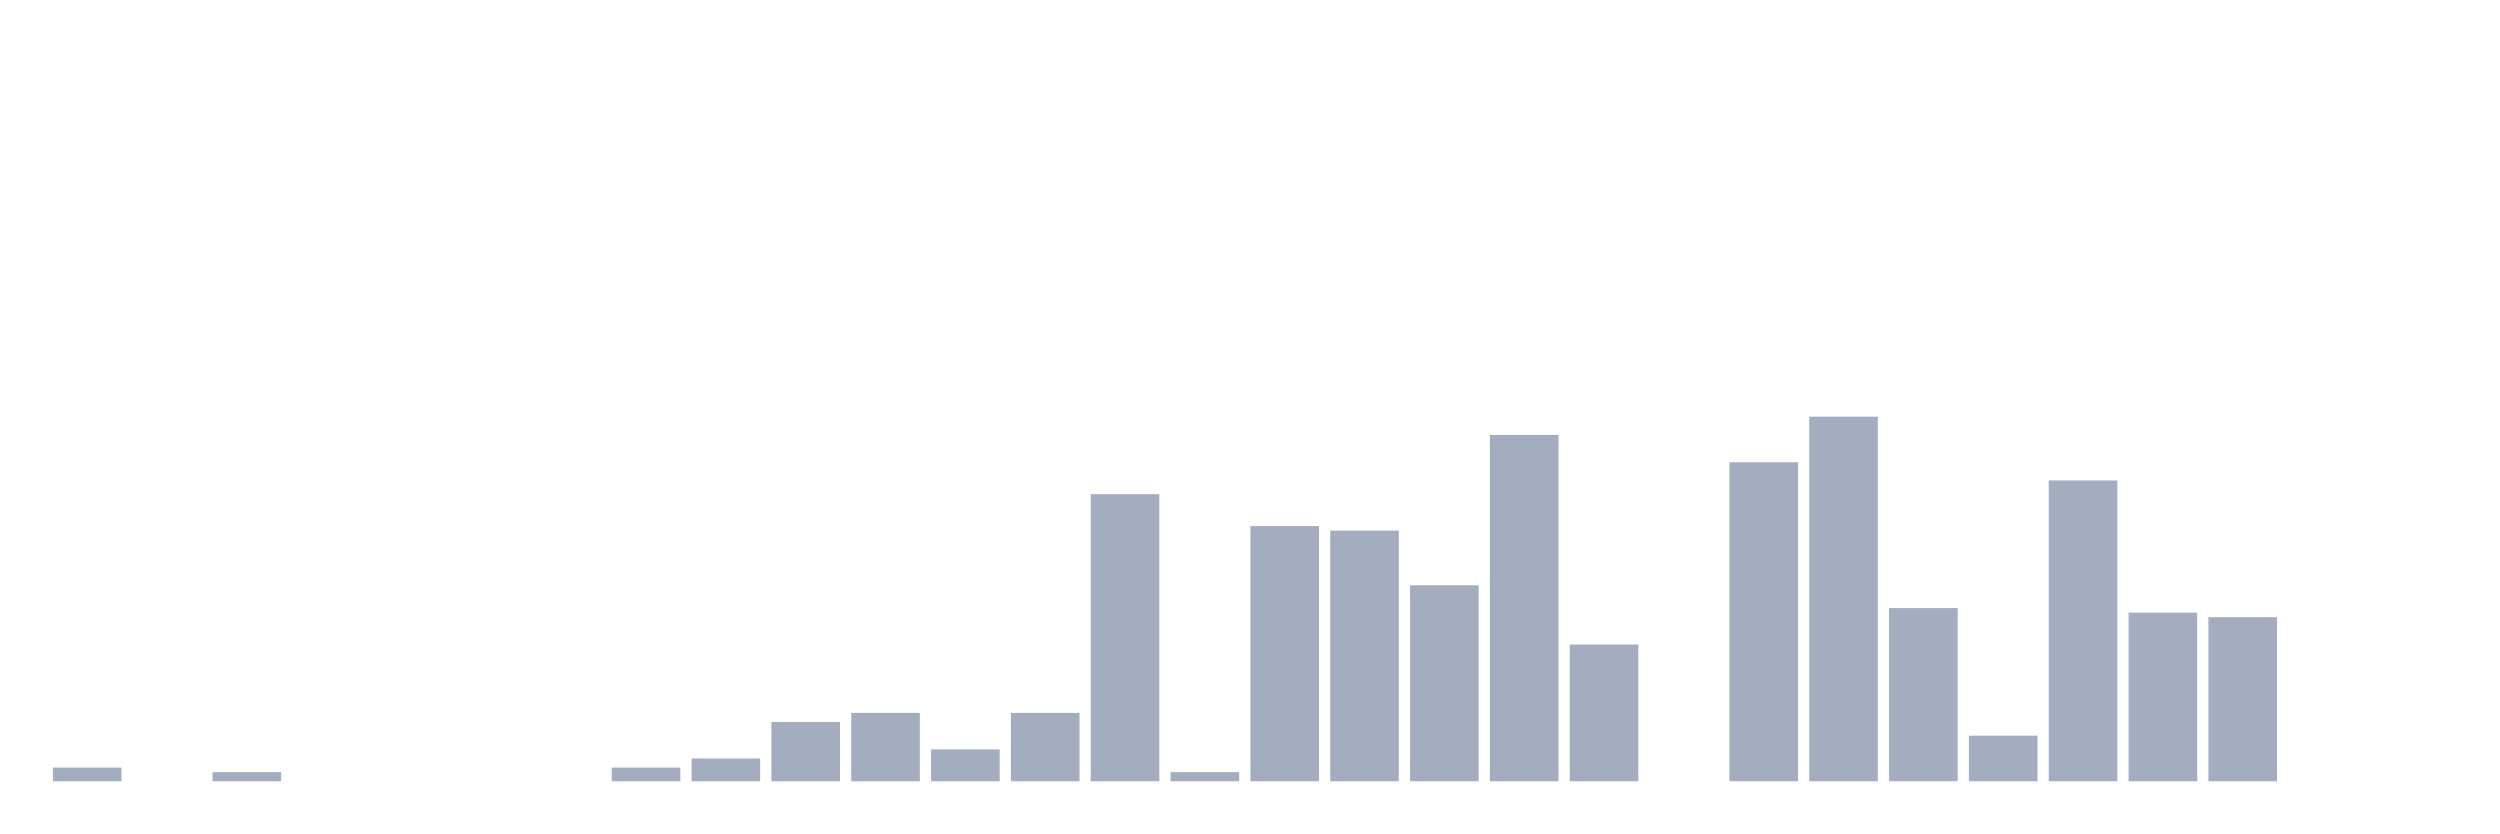
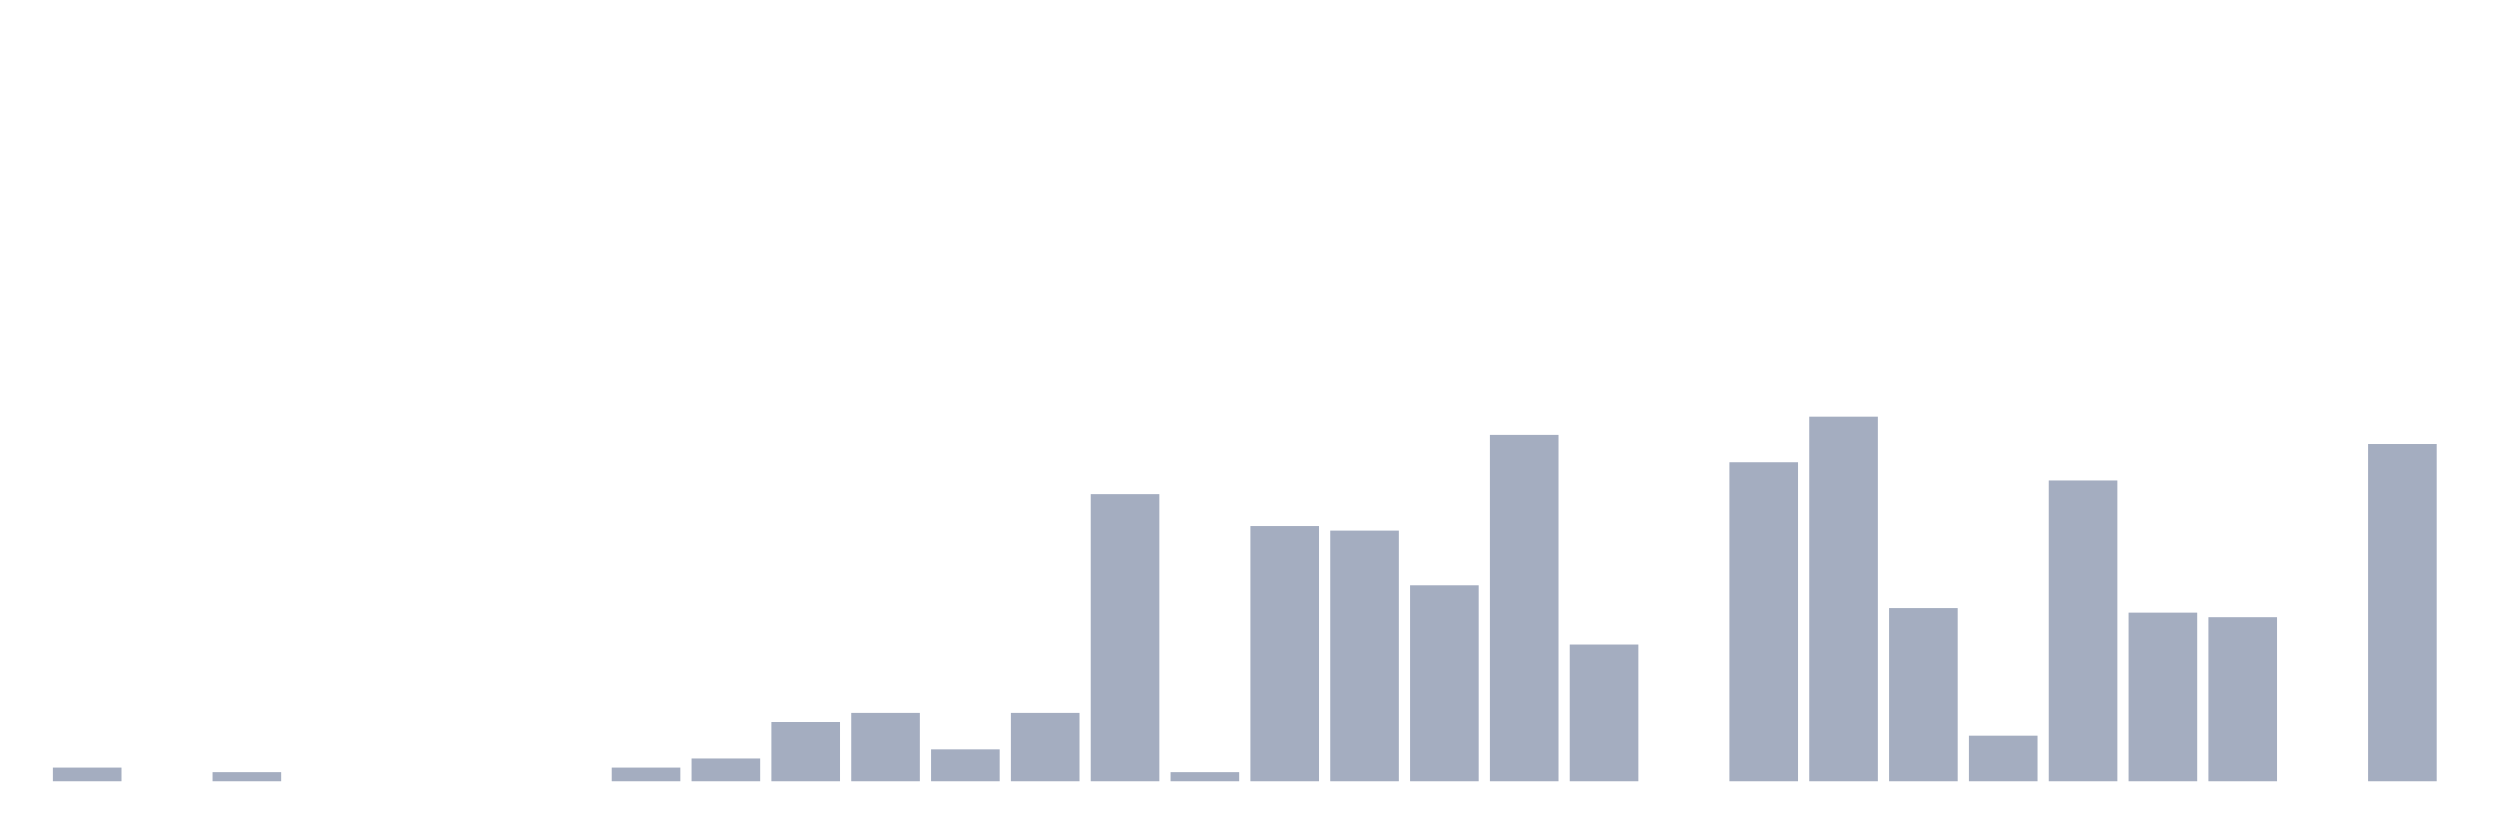
<svg xmlns="http://www.w3.org/2000/svg" viewBox="0 0 480 160">
  <g transform="translate(10,10)">
    <rect class="bar" x="0.153" width="13.175" y="137.375" height="2.625" fill="rgb(164,173,192)" />
    <rect class="bar" x="15.482" width="13.175" y="140" height="0" fill="rgb(164,173,192)" />
    <rect class="bar" x="30.81" width="13.175" y="138.25" height="1.75" fill="rgb(164,173,192)" />
    <rect class="bar" x="46.138" width="13.175" y="140" height="0" fill="rgb(164,173,192)" />
    <rect class="bar" x="61.466" width="13.175" y="140" height="0" fill="rgb(164,173,192)" />
    <rect class="bar" x="76.794" width="13.175" y="140" height="0" fill="rgb(164,173,192)" />
    <rect class="bar" x="92.123" width="13.175" y="140" height="0" fill="rgb(164,173,192)" />
    <rect class="bar" x="107.451" width="13.175" y="137.375" height="2.625" fill="rgb(164,173,192)" />
    <rect class="bar" x="122.779" width="13.175" y="135.625" height="4.375" fill="rgb(164,173,192)" />
    <rect class="bar" x="138.107" width="13.175" y="128.625" height="11.375" fill="rgb(164,173,192)" />
    <rect class="bar" x="153.436" width="13.175" y="126.875" height="13.125" fill="rgb(164,173,192)" />
    <rect class="bar" x="168.764" width="13.175" y="133.875" height="6.125" fill="rgb(164,173,192)" />
    <rect class="bar" x="184.092" width="13.175" y="126.875" height="13.125" fill="rgb(164,173,192)" />
    <rect class="bar" x="199.42" width="13.175" y="84.875" height="55.125" fill="rgb(164,173,192)" />
    <rect class="bar" x="214.748" width="13.175" y="138.25" height="1.75" fill="rgb(164,173,192)" />
    <rect class="bar" x="230.077" width="13.175" y="91" height="49" fill="rgb(164,173,192)" />
    <rect class="bar" x="245.405" width="13.175" y="91.875" height="48.125" fill="rgb(164,173,192)" />
    <rect class="bar" x="260.733" width="13.175" y="102.375" height="37.625" fill="rgb(164,173,192)" />
    <rect class="bar" x="276.061" width="13.175" y="73.5" height="66.5" fill="rgb(164,173,192)" />
    <rect class="bar" x="291.39" width="13.175" y="113.75" height="26.25" fill="rgb(164,173,192)" />
    <rect class="bar" x="306.718" width="13.175" y="140" height="0" fill="rgb(164,173,192)" />
    <rect class="bar" x="322.046" width="13.175" y="78.75" height="61.25" fill="rgb(164,173,192)" />
    <rect class="bar" x="337.374" width="13.175" y="70" height="70" fill="rgb(164,173,192)" />
    <rect class="bar" x="352.702" width="13.175" y="106.75" height="33.25" fill="rgb(164,173,192)" />
    <rect class="bar" x="368.031" width="13.175" y="131.25" height="8.75" fill="rgb(164,173,192)" />
    <rect class="bar" x="383.359" width="13.175" y="82.25" height="57.75" fill="rgb(164,173,192)" />
    <rect class="bar" x="398.687" width="13.175" y="107.625" height="32.375" fill="rgb(164,173,192)" />
    <rect class="bar" x="414.015" width="13.175" y="108.5" height="31.5" fill="rgb(164,173,192)" />
    <rect class="bar" x="429.344" width="13.175" y="140" height="0" fill="rgb(164,173,192)" />
-     <rect class="bar" x="444.672" width="13.175" y="140" height="0" fill="rgb(164,173,192)" />
+     <rect class="bar" x="444.672" width="13.175" y="75.25" height="64.75" fill="rgb(164,173,192)" />
  </g>
</svg>
